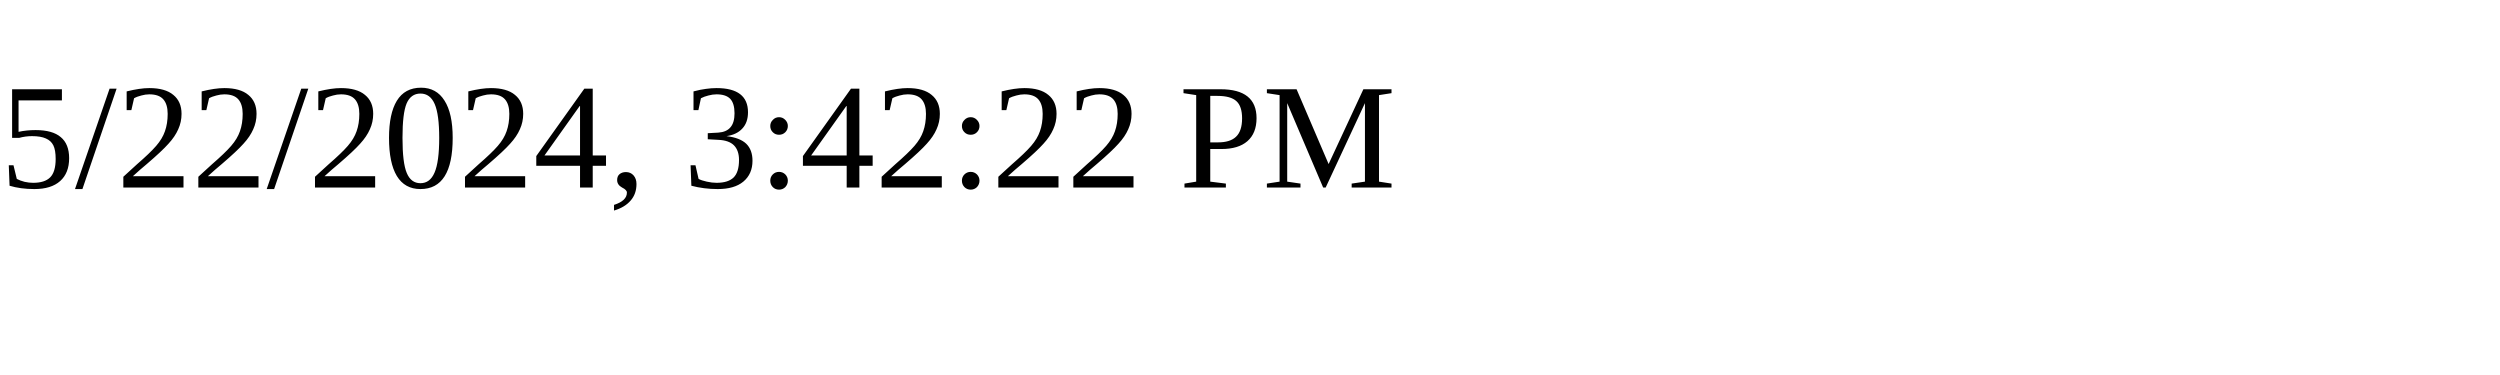
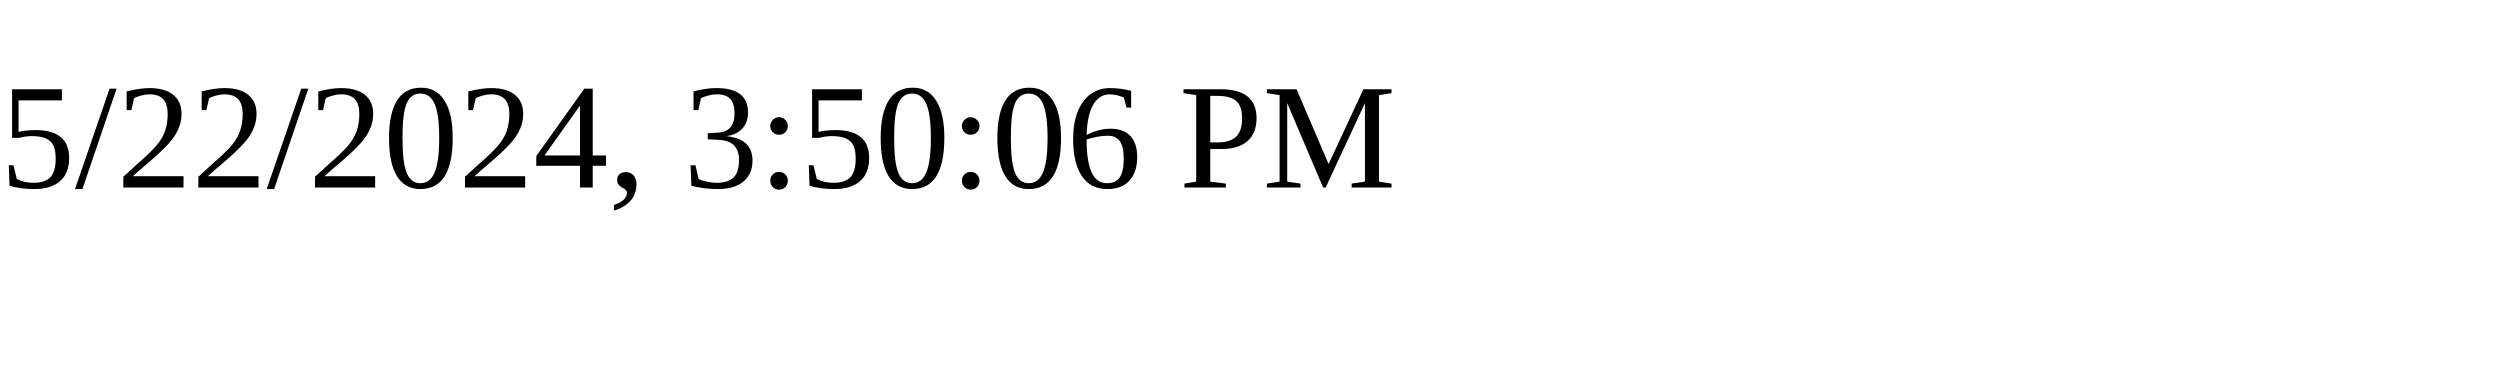
<svg xmlns="http://www.w3.org/2000/svg" height="30" width="200">
-   <text x="0" y="15">5/22/2024, 3:42:22 PM</text>
+   <text x="0" y="15">5/22/2024, 3:50:06 PM</text>
</svg>
